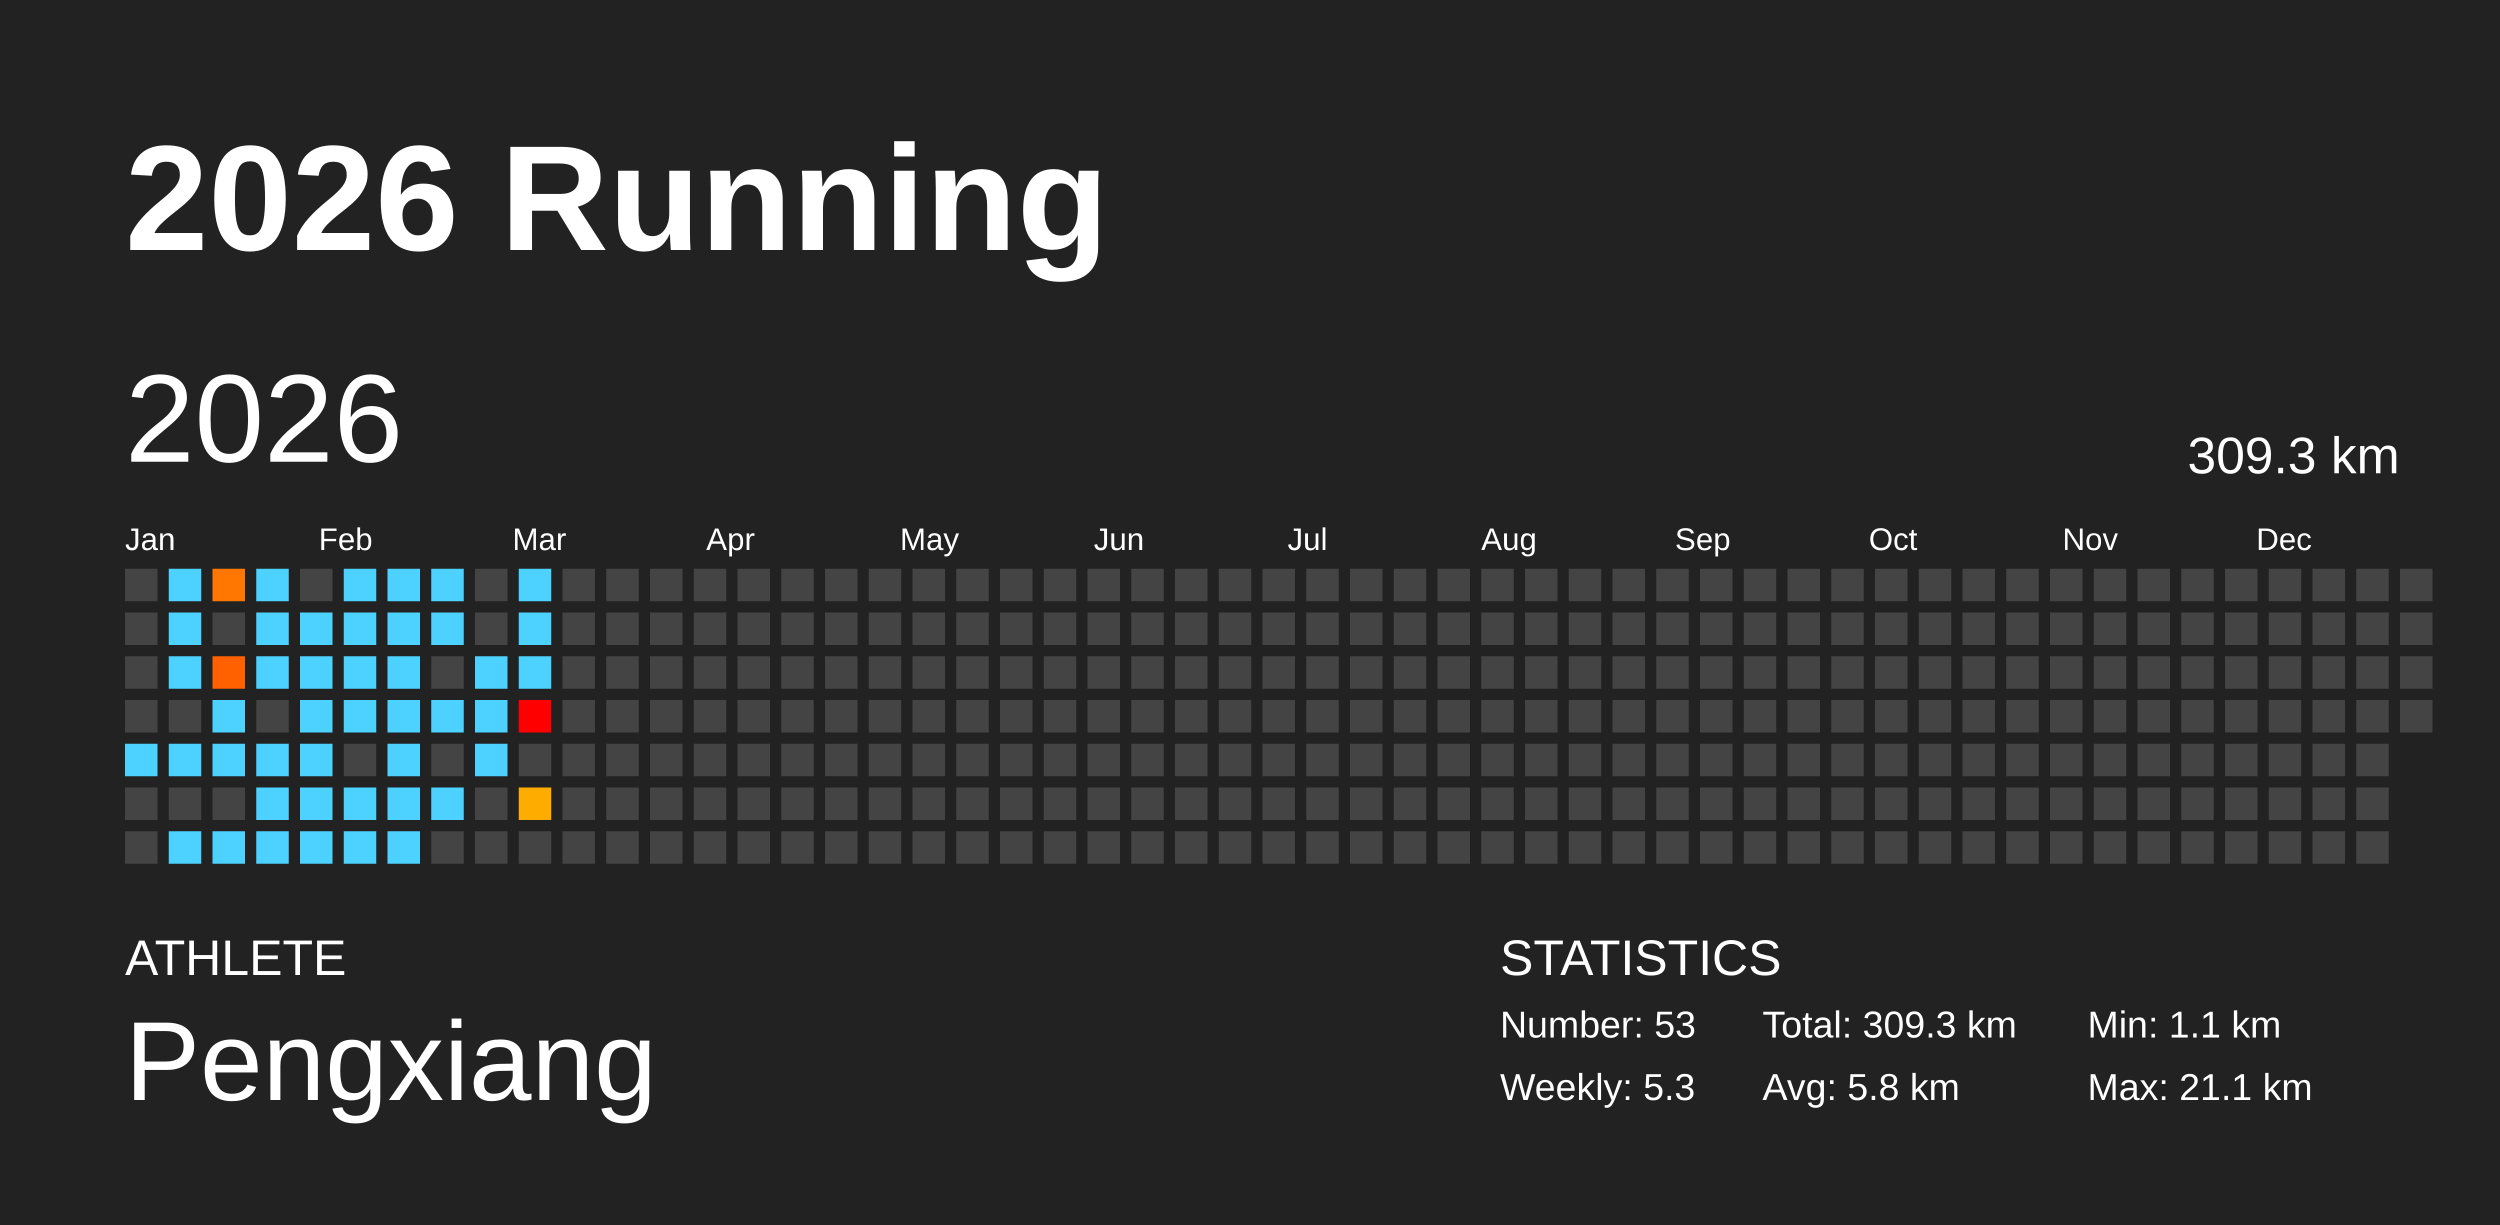
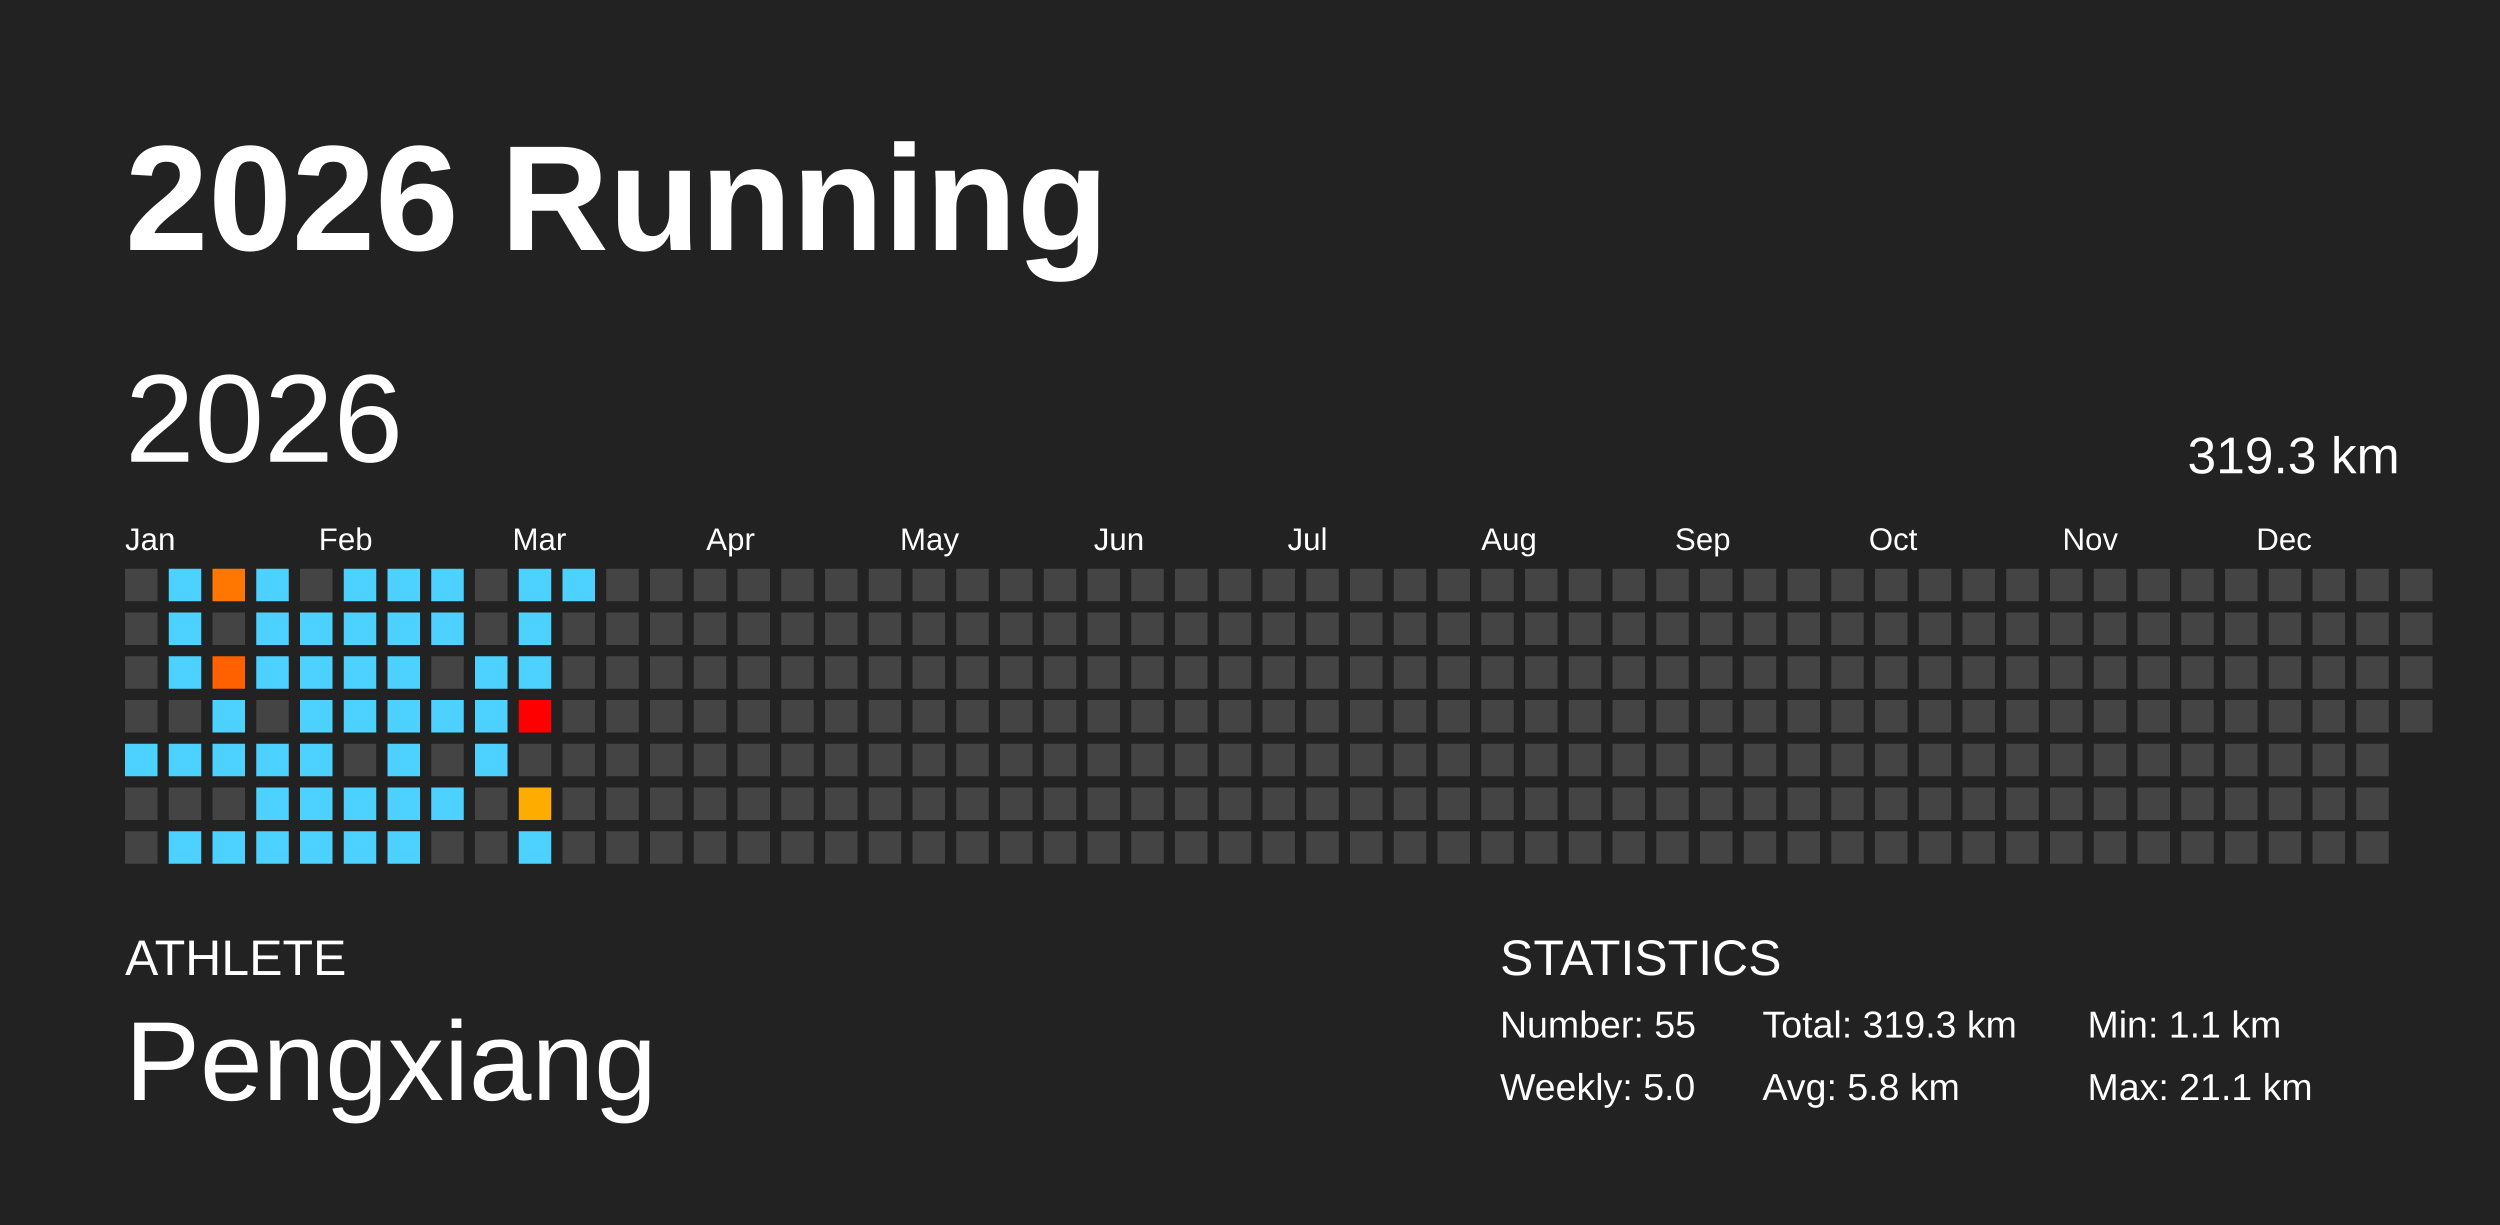
<svg xmlns="http://www.w3.org/2000/svg" baseProfile="full" height="98mm" version="1.1" viewBox="0,0,200,98" width="200mm">
  <defs />
  <rect fill="#222222" height="98" width="200" x="0" y="0" />
  <text fill="#FFFFFF" style="font-size:12px; font-family:Arial; font-weight:bold;" x="10" y="20">2026 Running</text>
  <text fill="#FFFFFF" style="font-size:4px; font-family:Arial" x="10" y="78">ATHLETE</text>
  <text fill="#FFFFFF" style="font-size:9px; font-family:Arial" x="10" y="88">Pengxiang</text>
  <text fill="#FFFFFF" style="font-size:4px; font-family:Arial" x="120" y="78">STATISTICS</text>
-   <text fill="#FFFFFF" style="font-size:3px; font-family:Arial" x="120" y="83">Number: 53</text>
-   <text fill="#FFFFFF" style="font-size:3px; font-family:Arial" x="120" y="88">Weekly: 5.3</text>
-   <text fill="#FFFFFF" style="font-size:3px; font-family:Arial" x="141" y="83">Total: 309.3 km</text>
+   <text fill="#FFFFFF" style="font-size:3px; font-family:Arial" x="120" y="83">Number: 55</text>
+   <text fill="#FFFFFF" style="font-size:3px; font-family:Arial" x="120" y="88">Weekly: 5.0</text>
+   <text fill="#FFFFFF" style="font-size:3px; font-family:Arial" x="141" y="83">Total: 319.3 km</text>
  <text fill="#FFFFFF" style="font-size:3px; font-family:Arial" x="141" y="88">Avg: 5.8 km</text>
  <text fill="#FFFFFF" style="font-size:3px; font-family:Arial" x="167" y="83">Min: 1.1 km</text>
  <text fill="#FFFFFF" style="font-size:3px; font-family:Arial" x="167" y="88">Max: 21.1 km</text>
  <text dominant-baseline="hanging" fill="#FFFFFF" style="font-size:10.0px; font-family:Arial;" x="10" y="30">2026</text>
-   <text dominant-baseline="hanging" fill="#FFFFFF" style="font-size:4.125px; font-family:Arial;" x="175" y="35">309.3 km</text>
+   <text dominant-baseline="hanging" fill="#FFFFFF" style="font-size:4.125px; font-family:Arial;" x="175" y="35">319.3 km</text>
  <text fill="#FFFFFF" style="font-size:2.5px; font-family:Arial" x="10.0" y="44">Jan</text>
  <text fill="#FFFFFF" style="font-size:2.5px; font-family:Arial" x="25.5" y="44">Feb</text>
  <text fill="#FFFFFF" style="font-size:2.5px; font-family:Arial" x="41.0" y="44">Mar</text>
  <text fill="#FFFFFF" style="font-size:2.5px; font-family:Arial" x="56.5" y="44">Apr</text>
  <text fill="#FFFFFF" style="font-size:2.5px; font-family:Arial" x="72.0" y="44">May</text>
  <text fill="#FFFFFF" style="font-size:2.5px; font-family:Arial" x="87.5" y="44">Jun</text>
  <text fill="#FFFFFF" style="font-size:2.5px; font-family:Arial" x="103.0" y="44">Jul</text>
  <text fill="#FFFFFF" style="font-size:2.5px; font-family:Arial" x="118.5" y="44">Aug</text>
  <text fill="#FFFFFF" style="font-size:2.5px; font-family:Arial" x="134.0" y="44">Sep</text>
  <text fill="#FFFFFF" style="font-size:2.5px; font-family:Arial" x="149.5" y="44">Oct</text>
  <text fill="#FFFFFF" style="font-size:2.5px; font-family:Arial" x="165.0" y="44">Nov</text>
  <text fill="#FFFFFF" style="font-size:2.5px; font-family:Arial" x="180.5" y="44">Dec</text>
  <rect fill="#444444" height="2.6" width="2.6" x="10.0" y="45.5" />
  <rect fill="#444444" height="2.6" width="2.6" x="10.0" y="49.0" />
  <rect fill="#444444" height="2.6" width="2.6" x="10.0" y="52.5" />
  <rect fill="#444444" height="2.6" width="2.6" x="10.0" y="56.0" />
  <rect fill="#4dd2ff" height="2.6" width="2.6" x="10.0" y="59.5" />
  <rect fill="#444444" height="2.6" width="2.6" x="10.0" y="63.0" />
  <rect fill="#444444" height="2.6" width="2.6" x="10.0" y="66.5" />
  <rect fill="#4dd2ff" height="2.6" width="2.6" x="13.5" y="45.5" />
  <rect fill="#4dd2ff" height="2.6" width="2.6" x="13.5" y="49.0" />
  <rect fill="#4dd2ff" height="2.6" width="2.6" x="13.5" y="52.5" />
  <rect fill="#444444" height="2.6" width="2.6" x="13.5" y="56.0" />
  <rect fill="#4dd2ff" height="2.6" width="2.6" x="13.5" y="59.5" />
  <rect fill="#444444" height="2.6" width="2.6" x="13.5" y="63.0" />
  <rect fill="#4dd2ff" height="2.6" width="2.6" x="13.5" y="66.5" />
  <rect fill="#ff7600" height="2.6" width="2.6" x="17.0" y="45.5" />
  <rect fill="#444444" height="2.6" width="2.6" x="17.0" y="49.0" />
  <rect fill="#ff6100" height="2.6" width="2.6" x="17.0" y="52.5" />
  <rect fill="#4dd2ff" height="2.6" width="2.6" x="17.0" y="56.0" />
  <rect fill="#4dd2ff" height="2.6" width="2.6" x="17.0" y="59.5" />
  <rect fill="#444444" height="2.6" width="2.6" x="17.0" y="63.0" />
  <rect fill="#4dd2ff" height="2.6" width="2.6" x="17.0" y="66.5" />
  <rect fill="#4dd2ff" height="2.6" width="2.6" x="20.5" y="45.5" />
  <rect fill="#4dd2ff" height="2.6" width="2.6" x="20.5" y="49.0" />
  <rect fill="#4dd2ff" height="2.6" width="2.6" x="20.5" y="52.5" />
  <rect fill="#444444" height="2.6" width="2.6" x="20.5" y="56.0" />
  <rect fill="#4dd2ff" height="2.6" width="2.6" x="20.5" y="59.5" />
  <rect fill="#4dd2ff" height="2.6" width="2.6" x="20.5" y="63.0" />
  <rect fill="#4dd2ff" height="2.6" width="2.6" x="20.5" y="66.5" />
  <rect fill="#444444" height="2.6" width="2.6" x="24.0" y="45.5" />
  <rect fill="#4dd2ff" height="2.6" width="2.6" x="24.0" y="49.0" />
  <rect fill="#4dd2ff" height="2.6" width="2.6" x="24.0" y="52.5" />
  <rect fill="#4dd2ff" height="2.6" width="2.6" x="24.0" y="56.0" />
  <rect fill="#4dd2ff" height="2.6" width="2.6" x="24.0" y="59.5" />
  <rect fill="#4dd2ff" height="2.6" width="2.6" x="24.0" y="63.0" />
  <rect fill="#4dd2ff" height="2.6" width="2.6" x="24.0" y="66.5" />
  <rect fill="#4dd2ff" height="2.6" width="2.6" x="27.5" y="45.5" />
  <rect fill="#4dd2ff" height="2.6" width="2.6" x="27.5" y="49.0" />
  <rect fill="#4dd2ff" height="2.6" width="2.6" x="27.5" y="52.5" />
  <rect fill="#4dd2ff" height="2.6" width="2.6" x="27.5" y="56.0" />
  <rect fill="#444444" height="2.6" width="2.6" x="27.5" y="59.5" />
  <rect fill="#4dd2ff" height="2.6" width="2.6" x="27.5" y="63.0" />
  <rect fill="#4dd2ff" height="2.6" width="2.6" x="27.5" y="66.5" />
  <rect fill="#4dd2ff" height="2.6" width="2.6" x="31.0" y="45.5" />
  <rect fill="#4dd2ff" height="2.6" width="2.6" x="31.0" y="49.0" />
  <rect fill="#4dd2ff" height="2.6" width="2.6" x="31.0" y="52.5" />
  <rect fill="#4dd2ff" height="2.6" width="2.6" x="31.0" y="56.0" />
  <rect fill="#4dd2ff" height="2.6" width="2.6" x="31.0" y="59.5" />
  <rect fill="#4dd2ff" height="2.6" width="2.6" x="31.0" y="63.0" />
  <rect fill="#4dd2ff" height="2.6" width="2.6" x="31.0" y="66.5" />
  <rect fill="#4dd2ff" height="2.6" width="2.6" x="34.5" y="45.5" />
  <rect fill="#4dd2ff" height="2.6" width="2.6" x="34.5" y="49.0" />
  <rect fill="#444444" height="2.6" width="2.6" x="34.5" y="52.5" />
  <rect fill="#4dd2ff" height="2.6" width="2.6" x="34.5" y="56.0" />
  <rect fill="#444444" height="2.6" width="2.6" x="34.5" y="59.5" />
  <rect fill="#4dd2ff" height="2.6" width="2.6" x="34.5" y="63.0" />
  <rect fill="#444444" height="2.6" width="2.6" x="34.5" y="66.5" />
  <rect fill="#444444" height="2.6" width="2.6" x="38.0" y="45.5" />
  <rect fill="#444444" height="2.6" width="2.6" x="38.0" y="49.0" />
  <rect fill="#4dd2ff" height="2.6" width="2.6" x="38.0" y="52.5" />
  <rect fill="#4dd2ff" height="2.6" width="2.6" x="38.0" y="56.0" />
  <rect fill="#4dd2ff" height="2.6" width="2.6" x="38.0" y="59.5" />
  <rect fill="#444444" height="2.6" width="2.6" x="38.0" y="63.0" />
  <rect fill="#444444" height="2.6" width="2.6" x="38.0" y="66.5" />
  <rect fill="#4dd2ff" height="2.6" width="2.6" x="41.5" y="45.5" />
  <rect fill="#4dd2ff" height="2.6" width="2.6" x="41.5" y="49.0" />
  <rect fill="#4dd2ff" height="2.6" width="2.6" x="41.5" y="52.5" />
  <rect fill="red" height="2.6" width="2.6" x="41.5" y="56.0" />
  <rect fill="#444444" height="2.6" width="2.6" x="41.5" y="59.5" />
  <rect fill="#ffac00" height="2.6" width="2.6" x="41.5" y="63.0" />
-   <rect fill="#444444" height="2.6" width="2.6" x="41.5" y="66.5" />
-   <rect fill="#444444" height="2.6" width="2.6" x="45.0" y="45.5" />
+   <rect fill="#4dd2ff" height="2.6" width="2.6" x="41.5" y="66.5" />
+   <rect fill="#4dd2ff" height="2.6" width="2.6" x="45.0" y="45.5" />
  <rect fill="#444444" height="2.6" width="2.6" x="45.0" y="49.0" />
  <rect fill="#444444" height="2.6" width="2.6" x="45.0" y="52.5" />
  <rect fill="#444444" height="2.6" width="2.6" x="45.0" y="56.0" />
  <rect fill="#444444" height="2.6" width="2.6" x="45.0" y="59.5" />
  <rect fill="#444444" height="2.6" width="2.6" x="45.0" y="63.0" />
  <rect fill="#444444" height="2.6" width="2.6" x="45.0" y="66.5" />
  <rect fill="#444444" height="2.6" width="2.6" x="48.5" y="45.5" />
  <rect fill="#444444" height="2.6" width="2.6" x="48.5" y="49.0" />
  <rect fill="#444444" height="2.6" width="2.6" x="48.5" y="52.5" />
  <rect fill="#444444" height="2.6" width="2.6" x="48.5" y="56.0" />
  <rect fill="#444444" height="2.6" width="2.6" x="48.5" y="59.5" />
  <rect fill="#444444" height="2.6" width="2.6" x="48.5" y="63.0" />
  <rect fill="#444444" height="2.6" width="2.6" x="48.5" y="66.5" />
  <rect fill="#444444" height="2.6" width="2.6" x="52.0" y="45.5" />
  <rect fill="#444444" height="2.6" width="2.6" x="52.0" y="49.0" />
  <rect fill="#444444" height="2.6" width="2.6" x="52.0" y="52.5" />
  <rect fill="#444444" height="2.6" width="2.6" x="52.0" y="56.0" />
  <rect fill="#444444" height="2.6" width="2.6" x="52.0" y="59.5" />
  <rect fill="#444444" height="2.6" width="2.6" x="52.0" y="63.0" />
  <rect fill="#444444" height="2.6" width="2.6" x="52.0" y="66.5" />
  <rect fill="#444444" height="2.6" width="2.6" x="55.5" y="45.5" />
  <rect fill="#444444" height="2.6" width="2.6" x="55.5" y="49.0" />
  <rect fill="#444444" height="2.6" width="2.6" x="55.5" y="52.5" />
  <rect fill="#444444" height="2.6" width="2.6" x="55.5" y="56.0" />
  <rect fill="#444444" height="2.6" width="2.6" x="55.5" y="59.5" />
  <rect fill="#444444" height="2.6" width="2.6" x="55.5" y="63.0" />
  <rect fill="#444444" height="2.6" width="2.6" x="55.5" y="66.5" />
  <rect fill="#444444" height="2.6" width="2.6" x="59.0" y="45.5" />
  <rect fill="#444444" height="2.6" width="2.6" x="59.0" y="49.0" />
  <rect fill="#444444" height="2.6" width="2.6" x="59.0" y="52.5" />
  <rect fill="#444444" height="2.6" width="2.6" x="59.0" y="56.0" />
  <rect fill="#444444" height="2.6" width="2.6" x="59.0" y="59.5" />
  <rect fill="#444444" height="2.6" width="2.6" x="59.0" y="63.0" />
  <rect fill="#444444" height="2.6" width="2.6" x="59.0" y="66.5" />
  <rect fill="#444444" height="2.6" width="2.6" x="62.5" y="45.5" />
  <rect fill="#444444" height="2.6" width="2.6" x="62.5" y="49.0" />
  <rect fill="#444444" height="2.6" width="2.6" x="62.5" y="52.5" />
  <rect fill="#444444" height="2.6" width="2.6" x="62.5" y="56.0" />
  <rect fill="#444444" height="2.6" width="2.6" x="62.5" y="59.5" />
  <rect fill="#444444" height="2.6" width="2.6" x="62.5" y="63.0" />
  <rect fill="#444444" height="2.6" width="2.6" x="62.5" y="66.5" />
  <rect fill="#444444" height="2.6" width="2.6" x="66.0" y="45.5" />
  <rect fill="#444444" height="2.6" width="2.6" x="66.0" y="49.0" />
  <rect fill="#444444" height="2.6" width="2.6" x="66.0" y="52.5" />
  <rect fill="#444444" height="2.6" width="2.6" x="66.0" y="56.0" />
  <rect fill="#444444" height="2.6" width="2.6" x="66.0" y="59.5" />
  <rect fill="#444444" height="2.6" width="2.6" x="66.0" y="63.0" />
  <rect fill="#444444" height="2.6" width="2.6" x="66.0" y="66.5" />
  <rect fill="#444444" height="2.6" width="2.6" x="69.5" y="45.5" />
  <rect fill="#444444" height="2.6" width="2.6" x="69.5" y="49.0" />
  <rect fill="#444444" height="2.6" width="2.6" x="69.5" y="52.5" />
  <rect fill="#444444" height="2.6" width="2.6" x="69.5" y="56.0" />
  <rect fill="#444444" height="2.6" width="2.6" x="69.5" y="59.5" />
  <rect fill="#444444" height="2.6" width="2.6" x="69.5" y="63.0" />
  <rect fill="#444444" height="2.6" width="2.6" x="69.5" y="66.5" />
  <rect fill="#444444" height="2.6" width="2.6" x="73.0" y="45.5" />
  <rect fill="#444444" height="2.6" width="2.6" x="73.0" y="49.0" />
  <rect fill="#444444" height="2.6" width="2.6" x="73.0" y="52.5" />
  <rect fill="#444444" height="2.6" width="2.6" x="73.0" y="56.0" />
  <rect fill="#444444" height="2.6" width="2.6" x="73.0" y="59.5" />
  <rect fill="#444444" height="2.6" width="2.6" x="73.0" y="63.0" />
  <rect fill="#444444" height="2.6" width="2.6" x="73.0" y="66.5" />
  <rect fill="#444444" height="2.6" width="2.6" x="76.5" y="45.5" />
  <rect fill="#444444" height="2.6" width="2.6" x="76.5" y="49.0" />
  <rect fill="#444444" height="2.6" width="2.6" x="76.5" y="52.5" />
  <rect fill="#444444" height="2.6" width="2.6" x="76.5" y="56.0" />
  <rect fill="#444444" height="2.6" width="2.6" x="76.5" y="59.5" />
  <rect fill="#444444" height="2.6" width="2.6" x="76.5" y="63.0" />
  <rect fill="#444444" height="2.6" width="2.6" x="76.5" y="66.5" />
  <rect fill="#444444" height="2.6" width="2.6" x="80.0" y="45.5" />
  <rect fill="#444444" height="2.6" width="2.6" x="80.0" y="49.0" />
  <rect fill="#444444" height="2.6" width="2.6" x="80.0" y="52.5" />
  <rect fill="#444444" height="2.6" width="2.6" x="80.0" y="56.0" />
  <rect fill="#444444" height="2.6" width="2.6" x="80.0" y="59.5" />
  <rect fill="#444444" height="2.6" width="2.6" x="80.0" y="63.0" />
  <rect fill="#444444" height="2.6" width="2.6" x="80.0" y="66.5" />
  <rect fill="#444444" height="2.6" width="2.6" x="83.5" y="45.5" />
  <rect fill="#444444" height="2.6" width="2.6" x="83.5" y="49.0" />
  <rect fill="#444444" height="2.6" width="2.6" x="83.5" y="52.5" />
  <rect fill="#444444" height="2.6" width="2.6" x="83.5" y="56.0" />
  <rect fill="#444444" height="2.6" width="2.6" x="83.5" y="59.5" />
  <rect fill="#444444" height="2.6" width="2.6" x="83.5" y="63.0" />
  <rect fill="#444444" height="2.6" width="2.6" x="83.5" y="66.5" />
  <rect fill="#444444" height="2.6" width="2.6" x="87.0" y="45.5" />
  <rect fill="#444444" height="2.6" width="2.6" x="87.0" y="49.0" />
  <rect fill="#444444" height="2.6" width="2.6" x="87.0" y="52.5" />
  <rect fill="#444444" height="2.6" width="2.6" x="87.0" y="56.0" />
  <rect fill="#444444" height="2.6" width="2.6" x="87.0" y="59.5" />
  <rect fill="#444444" height="2.6" width="2.6" x="87.0" y="63.0" />
  <rect fill="#444444" height="2.6" width="2.6" x="87.0" y="66.5" />
  <rect fill="#444444" height="2.6" width="2.6" x="90.5" y="45.5" />
  <rect fill="#444444" height="2.6" width="2.6" x="90.5" y="49.0" />
  <rect fill="#444444" height="2.6" width="2.6" x="90.5" y="52.5" />
  <rect fill="#444444" height="2.6" width="2.6" x="90.5" y="56.0" />
  <rect fill="#444444" height="2.6" width="2.6" x="90.5" y="59.5" />
  <rect fill="#444444" height="2.6" width="2.6" x="90.5" y="63.0" />
  <rect fill="#444444" height="2.6" width="2.6" x="90.5" y="66.5" />
  <rect fill="#444444" height="2.6" width="2.6" x="94.0" y="45.5" />
  <rect fill="#444444" height="2.6" width="2.6" x="94.0" y="49.0" />
  <rect fill="#444444" height="2.6" width="2.6" x="94.0" y="52.5" />
  <rect fill="#444444" height="2.6" width="2.6" x="94.0" y="56.0" />
  <rect fill="#444444" height="2.6" width="2.6" x="94.0" y="59.5" />
  <rect fill="#444444" height="2.6" width="2.6" x="94.0" y="63.0" />
  <rect fill="#444444" height="2.6" width="2.6" x="94.0" y="66.5" />
  <rect fill="#444444" height="2.6" width="2.6" x="97.5" y="45.5" />
  <rect fill="#444444" height="2.6" width="2.6" x="97.5" y="49.0" />
  <rect fill="#444444" height="2.6" width="2.6" x="97.5" y="52.5" />
  <rect fill="#444444" height="2.6" width="2.6" x="97.5" y="56.0" />
  <rect fill="#444444" height="2.6" width="2.6" x="97.5" y="59.5" />
  <rect fill="#444444" height="2.6" width="2.6" x="97.5" y="63.0" />
  <rect fill="#444444" height="2.6" width="2.6" x="97.5" y="66.5" />
  <rect fill="#444444" height="2.6" width="2.6" x="101.0" y="45.5" />
  <rect fill="#444444" height="2.6" width="2.6" x="101.0" y="49.0" />
  <rect fill="#444444" height="2.6" width="2.6" x="101.0" y="52.5" />
  <rect fill="#444444" height="2.6" width="2.6" x="101.0" y="56.0" />
  <rect fill="#444444" height="2.6" width="2.6" x="101.0" y="59.5" />
  <rect fill="#444444" height="2.6" width="2.6" x="101.0" y="63.0" />
  <rect fill="#444444" height="2.6" width="2.6" x="101.0" y="66.5" />
  <rect fill="#444444" height="2.6" width="2.6" x="104.5" y="45.5" />
  <rect fill="#444444" height="2.6" width="2.6" x="104.5" y="49.0" />
  <rect fill="#444444" height="2.6" width="2.6" x="104.5" y="52.5" />
  <rect fill="#444444" height="2.6" width="2.6" x="104.5" y="56.0" />
  <rect fill="#444444" height="2.6" width="2.6" x="104.5" y="59.5" />
  <rect fill="#444444" height="2.6" width="2.6" x="104.5" y="63.0" />
  <rect fill="#444444" height="2.6" width="2.6" x="104.5" y="66.5" />
  <rect fill="#444444" height="2.6" width="2.6" x="108.0" y="45.5" />
  <rect fill="#444444" height="2.6" width="2.6" x="108.0" y="49.0" />
  <rect fill="#444444" height="2.6" width="2.6" x="108.0" y="52.5" />
  <rect fill="#444444" height="2.6" width="2.6" x="108.0" y="56.0" />
  <rect fill="#444444" height="2.6" width="2.6" x="108.0" y="59.5" />
  <rect fill="#444444" height="2.6" width="2.6" x="108.0" y="63.0" />
  <rect fill="#444444" height="2.6" width="2.6" x="108.0" y="66.5" />
  <rect fill="#444444" height="2.6" width="2.6" x="111.5" y="45.5" />
  <rect fill="#444444" height="2.6" width="2.6" x="111.5" y="49.0" />
  <rect fill="#444444" height="2.6" width="2.6" x="111.5" y="52.5" />
  <rect fill="#444444" height="2.6" width="2.6" x="111.5" y="56.0" />
  <rect fill="#444444" height="2.6" width="2.6" x="111.5" y="59.5" />
  <rect fill="#444444" height="2.6" width="2.6" x="111.5" y="63.0" />
  <rect fill="#444444" height="2.6" width="2.6" x="111.5" y="66.5" />
  <rect fill="#444444" height="2.6" width="2.6" x="115.0" y="45.5" />
  <rect fill="#444444" height="2.6" width="2.6" x="115.0" y="49.0" />
  <rect fill="#444444" height="2.6" width="2.6" x="115.0" y="52.5" />
  <rect fill="#444444" height="2.6" width="2.6" x="115.0" y="56.0" />
  <rect fill="#444444" height="2.6" width="2.6" x="115.0" y="59.5" />
  <rect fill="#444444" height="2.6" width="2.6" x="115.0" y="63.0" />
  <rect fill="#444444" height="2.6" width="2.6" x="115.0" y="66.5" />
  <rect fill="#444444" height="2.6" width="2.6" x="118.5" y="45.5" />
  <rect fill="#444444" height="2.6" width="2.6" x="118.5" y="49.0" />
  <rect fill="#444444" height="2.6" width="2.6" x="118.5" y="52.5" />
  <rect fill="#444444" height="2.6" width="2.6" x="118.5" y="56.0" />
  <rect fill="#444444" height="2.6" width="2.6" x="118.5" y="59.5" />
  <rect fill="#444444" height="2.6" width="2.6" x="118.5" y="63.0" />
  <rect fill="#444444" height="2.6" width="2.6" x="118.5" y="66.5" />
  <rect fill="#444444" height="2.6" width="2.6" x="122.0" y="45.5" />
  <rect fill="#444444" height="2.6" width="2.6" x="122.0" y="49.0" />
  <rect fill="#444444" height="2.6" width="2.6" x="122.0" y="52.5" />
  <rect fill="#444444" height="2.6" width="2.6" x="122.0" y="56.0" />
  <rect fill="#444444" height="2.6" width="2.6" x="122.0" y="59.5" />
  <rect fill="#444444" height="2.6" width="2.6" x="122.0" y="63.0" />
  <rect fill="#444444" height="2.6" width="2.6" x="122.0" y="66.5" />
  <rect fill="#444444" height="2.6" width="2.6" x="125.5" y="45.5" />
  <rect fill="#444444" height="2.6" width="2.6" x="125.5" y="49.0" />
  <rect fill="#444444" height="2.6" width="2.6" x="125.5" y="52.5" />
  <rect fill="#444444" height="2.6" width="2.6" x="125.5" y="56.0" />
  <rect fill="#444444" height="2.6" width="2.6" x="125.5" y="59.5" />
  <rect fill="#444444" height="2.6" width="2.6" x="125.5" y="63.0" />
  <rect fill="#444444" height="2.6" width="2.6" x="125.5" y="66.5" />
  <rect fill="#444444" height="2.6" width="2.6" x="129.0" y="45.5" />
  <rect fill="#444444" height="2.6" width="2.6" x="129.0" y="49.0" />
  <rect fill="#444444" height="2.6" width="2.6" x="129.0" y="52.5" />
  <rect fill="#444444" height="2.6" width="2.6" x="129.0" y="56.0" />
  <rect fill="#444444" height="2.6" width="2.6" x="129.0" y="59.5" />
  <rect fill="#444444" height="2.6" width="2.6" x="129.0" y="63.0" />
  <rect fill="#444444" height="2.6" width="2.6" x="129.0" y="66.5" />
  <rect fill="#444444" height="2.6" width="2.6" x="132.5" y="45.5" />
  <rect fill="#444444" height="2.6" width="2.6" x="132.5" y="49.0" />
  <rect fill="#444444" height="2.6" width="2.6" x="132.5" y="52.5" />
  <rect fill="#444444" height="2.6" width="2.6" x="132.5" y="56.0" />
  <rect fill="#444444" height="2.6" width="2.6" x="132.5" y="59.5" />
  <rect fill="#444444" height="2.6" width="2.6" x="132.5" y="63.0" />
  <rect fill="#444444" height="2.6" width="2.6" x="132.5" y="66.5" />
  <rect fill="#444444" height="2.6" width="2.6" x="136.0" y="45.5" />
  <rect fill="#444444" height="2.6" width="2.6" x="136.0" y="49.0" />
  <rect fill="#444444" height="2.6" width="2.6" x="136.0" y="52.5" />
  <rect fill="#444444" height="2.6" width="2.6" x="136.0" y="56.0" />
  <rect fill="#444444" height="2.6" width="2.6" x="136.0" y="59.5" />
  <rect fill="#444444" height="2.6" width="2.6" x="136.0" y="63.0" />
  <rect fill="#444444" height="2.6" width="2.6" x="136.0" y="66.5" />
  <rect fill="#444444" height="2.6" width="2.6" x="139.5" y="45.5" />
  <rect fill="#444444" height="2.6" width="2.6" x="139.5" y="49.0" />
  <rect fill="#444444" height="2.6" width="2.6" x="139.5" y="52.5" />
  <rect fill="#444444" height="2.6" width="2.6" x="139.5" y="56.0" />
  <rect fill="#444444" height="2.6" width="2.6" x="139.5" y="59.5" />
  <rect fill="#444444" height="2.6" width="2.6" x="139.5" y="63.0" />
  <rect fill="#444444" height="2.6" width="2.6" x="139.5" y="66.5" />
  <rect fill="#444444" height="2.6" width="2.6" x="143.0" y="45.5" />
  <rect fill="#444444" height="2.6" width="2.6" x="143.0" y="49.0" />
  <rect fill="#444444" height="2.6" width="2.6" x="143.0" y="52.5" />
  <rect fill="#444444" height="2.6" width="2.6" x="143.0" y="56.0" />
  <rect fill="#444444" height="2.6" width="2.6" x="143.0" y="59.5" />
  <rect fill="#444444" height="2.6" width="2.6" x="143.0" y="63.0" />
  <rect fill="#444444" height="2.6" width="2.6" x="143.0" y="66.5" />
  <rect fill="#444444" height="2.6" width="2.6" x="146.5" y="45.5" />
  <rect fill="#444444" height="2.6" width="2.6" x="146.5" y="49.0" />
  <rect fill="#444444" height="2.6" width="2.6" x="146.5" y="52.5" />
  <rect fill="#444444" height="2.6" width="2.6" x="146.5" y="56.0" />
  <rect fill="#444444" height="2.6" width="2.6" x="146.5" y="59.5" />
  <rect fill="#444444" height="2.6" width="2.6" x="146.5" y="63.0" />
  <rect fill="#444444" height="2.6" width="2.6" x="146.5" y="66.5" />
  <rect fill="#444444" height="2.6" width="2.6" x="150.0" y="45.5" />
  <rect fill="#444444" height="2.6" width="2.6" x="150.0" y="49.0" />
  <rect fill="#444444" height="2.6" width="2.6" x="150.0" y="52.5" />
  <rect fill="#444444" height="2.6" width="2.6" x="150.0" y="56.0" />
  <rect fill="#444444" height="2.6" width="2.6" x="150.0" y="59.5" />
  <rect fill="#444444" height="2.6" width="2.6" x="150.0" y="63.0" />
  <rect fill="#444444" height="2.6" width="2.6" x="150.0" y="66.5" />
  <rect fill="#444444" height="2.6" width="2.6" x="153.5" y="45.5" />
  <rect fill="#444444" height="2.6" width="2.6" x="153.5" y="49.0" />
  <rect fill="#444444" height="2.6" width="2.6" x="153.5" y="52.5" />
  <rect fill="#444444" height="2.6" width="2.6" x="153.5" y="56.0" />
  <rect fill="#444444" height="2.6" width="2.6" x="153.5" y="59.5" />
  <rect fill="#444444" height="2.6" width="2.6" x="153.5" y="63.0" />
  <rect fill="#444444" height="2.6" width="2.6" x="153.5" y="66.5" />
  <rect fill="#444444" height="2.6" width="2.6" x="157.0" y="45.5" />
  <rect fill="#444444" height="2.6" width="2.6" x="157.0" y="49.0" />
  <rect fill="#444444" height="2.6" width="2.6" x="157.0" y="52.5" />
  <rect fill="#444444" height="2.6" width="2.6" x="157.0" y="56.0" />
  <rect fill="#444444" height="2.6" width="2.6" x="157.0" y="59.5" />
  <rect fill="#444444" height="2.6" width="2.6" x="157.0" y="63.0" />
  <rect fill="#444444" height="2.6" width="2.6" x="157.0" y="66.5" />
  <rect fill="#444444" height="2.6" width="2.6" x="160.5" y="45.5" />
  <rect fill="#444444" height="2.6" width="2.6" x="160.5" y="49.0" />
  <rect fill="#444444" height="2.6" width="2.6" x="160.5" y="52.5" />
  <rect fill="#444444" height="2.6" width="2.6" x="160.5" y="56.0" />
  <rect fill="#444444" height="2.6" width="2.6" x="160.5" y="59.5" />
  <rect fill="#444444" height="2.6" width="2.6" x="160.5" y="63.0" />
  <rect fill="#444444" height="2.6" width="2.6" x="160.5" y="66.5" />
  <rect fill="#444444" height="2.6" width="2.6" x="164.0" y="45.5" />
  <rect fill="#444444" height="2.6" width="2.6" x="164.0" y="49.0" />
  <rect fill="#444444" height="2.6" width="2.6" x="164.0" y="52.5" />
  <rect fill="#444444" height="2.6" width="2.6" x="164.0" y="56.0" />
  <rect fill="#444444" height="2.6" width="2.6" x="164.0" y="59.5" />
  <rect fill="#444444" height="2.6" width="2.6" x="164.0" y="63.0" />
  <rect fill="#444444" height="2.6" width="2.6" x="164.0" y="66.5" />
  <rect fill="#444444" height="2.6" width="2.6" x="167.5" y="45.5" />
  <rect fill="#444444" height="2.6" width="2.6" x="167.5" y="49.0" />
  <rect fill="#444444" height="2.6" width="2.6" x="167.5" y="52.5" />
  <rect fill="#444444" height="2.6" width="2.6" x="167.5" y="56.0" />
  <rect fill="#444444" height="2.6" width="2.6" x="167.5" y="59.5" />
  <rect fill="#444444" height="2.6" width="2.6" x="167.5" y="63.0" />
  <rect fill="#444444" height="2.6" width="2.6" x="167.5" y="66.5" />
  <rect fill="#444444" height="2.6" width="2.6" x="171.0" y="45.5" />
  <rect fill="#444444" height="2.6" width="2.6" x="171.0" y="49.0" />
  <rect fill="#444444" height="2.6" width="2.6" x="171.0" y="52.5" />
  <rect fill="#444444" height="2.6" width="2.6" x="171.0" y="56.0" />
  <rect fill="#444444" height="2.6" width="2.6" x="171.0" y="59.5" />
  <rect fill="#444444" height="2.6" width="2.6" x="171.0" y="63.0" />
  <rect fill="#444444" height="2.6" width="2.6" x="171.0" y="66.5" />
  <rect fill="#444444" height="2.6" width="2.6" x="174.5" y="45.5" />
  <rect fill="#444444" height="2.6" width="2.6" x="174.5" y="49.0" />
  <rect fill="#444444" height="2.6" width="2.6" x="174.5" y="52.5" />
  <rect fill="#444444" height="2.6" width="2.6" x="174.5" y="56.0" />
  <rect fill="#444444" height="2.6" width="2.6" x="174.5" y="59.5" />
  <rect fill="#444444" height="2.6" width="2.6" x="174.5" y="63.0" />
  <rect fill="#444444" height="2.6" width="2.6" x="174.5" y="66.5" />
  <rect fill="#444444" height="2.6" width="2.6" x="178.0" y="45.5" />
  <rect fill="#444444" height="2.6" width="2.6" x="178.0" y="49.0" />
  <rect fill="#444444" height="2.6" width="2.6" x="178.0" y="52.5" />
  <rect fill="#444444" height="2.6" width="2.6" x="178.0" y="56.0" />
  <rect fill="#444444" height="2.6" width="2.6" x="178.0" y="59.5" />
  <rect fill="#444444" height="2.6" width="2.6" x="178.0" y="63.0" />
  <rect fill="#444444" height="2.6" width="2.6" x="178.0" y="66.5" />
  <rect fill="#444444" height="2.6" width="2.6" x="181.5" y="45.5" />
  <rect fill="#444444" height="2.6" width="2.6" x="181.5" y="49.0" />
  <rect fill="#444444" height="2.6" width="2.6" x="181.5" y="52.5" />
  <rect fill="#444444" height="2.6" width="2.6" x="181.5" y="56.0" />
  <rect fill="#444444" height="2.6" width="2.6" x="181.5" y="59.5" />
  <rect fill="#444444" height="2.6" width="2.6" x="181.5" y="63.0" />
  <rect fill="#444444" height="2.6" width="2.6" x="181.5" y="66.5" />
  <rect fill="#444444" height="2.6" width="2.6" x="185.0" y="45.5" />
  <rect fill="#444444" height="2.6" width="2.6" x="185.0" y="49.0" />
  <rect fill="#444444" height="2.6" width="2.6" x="185.0" y="52.5" />
  <rect fill="#444444" height="2.6" width="2.6" x="185.0" y="56.0" />
  <rect fill="#444444" height="2.6" width="2.6" x="185.0" y="59.5" />
  <rect fill="#444444" height="2.6" width="2.6" x="185.0" y="63.0" />
  <rect fill="#444444" height="2.6" width="2.6" x="185.0" y="66.5" />
  <rect fill="#444444" height="2.6" width="2.6" x="188.5" y="45.5" />
  <rect fill="#444444" height="2.6" width="2.6" x="188.5" y="49.0" />
  <rect fill="#444444" height="2.6" width="2.6" x="188.5" y="52.5" />
  <rect fill="#444444" height="2.6" width="2.6" x="188.5" y="56.0" />
  <rect fill="#444444" height="2.6" width="2.6" x="188.5" y="59.5" />
  <rect fill="#444444" height="2.6" width="2.6" x="188.5" y="63.0" />
  <rect fill="#444444" height="2.6" width="2.6" x="188.5" y="66.5" />
  <rect fill="#444444" height="2.6" width="2.6" x="192.0" y="45.5" />
  <rect fill="#444444" height="2.6" width="2.6" x="192.0" y="49.0" />
  <rect fill="#444444" height="2.6" width="2.6" x="192.0" y="52.5" />
  <rect fill="#444444" height="2.6" width="2.6" x="192.0" y="56.0" />
</svg>
